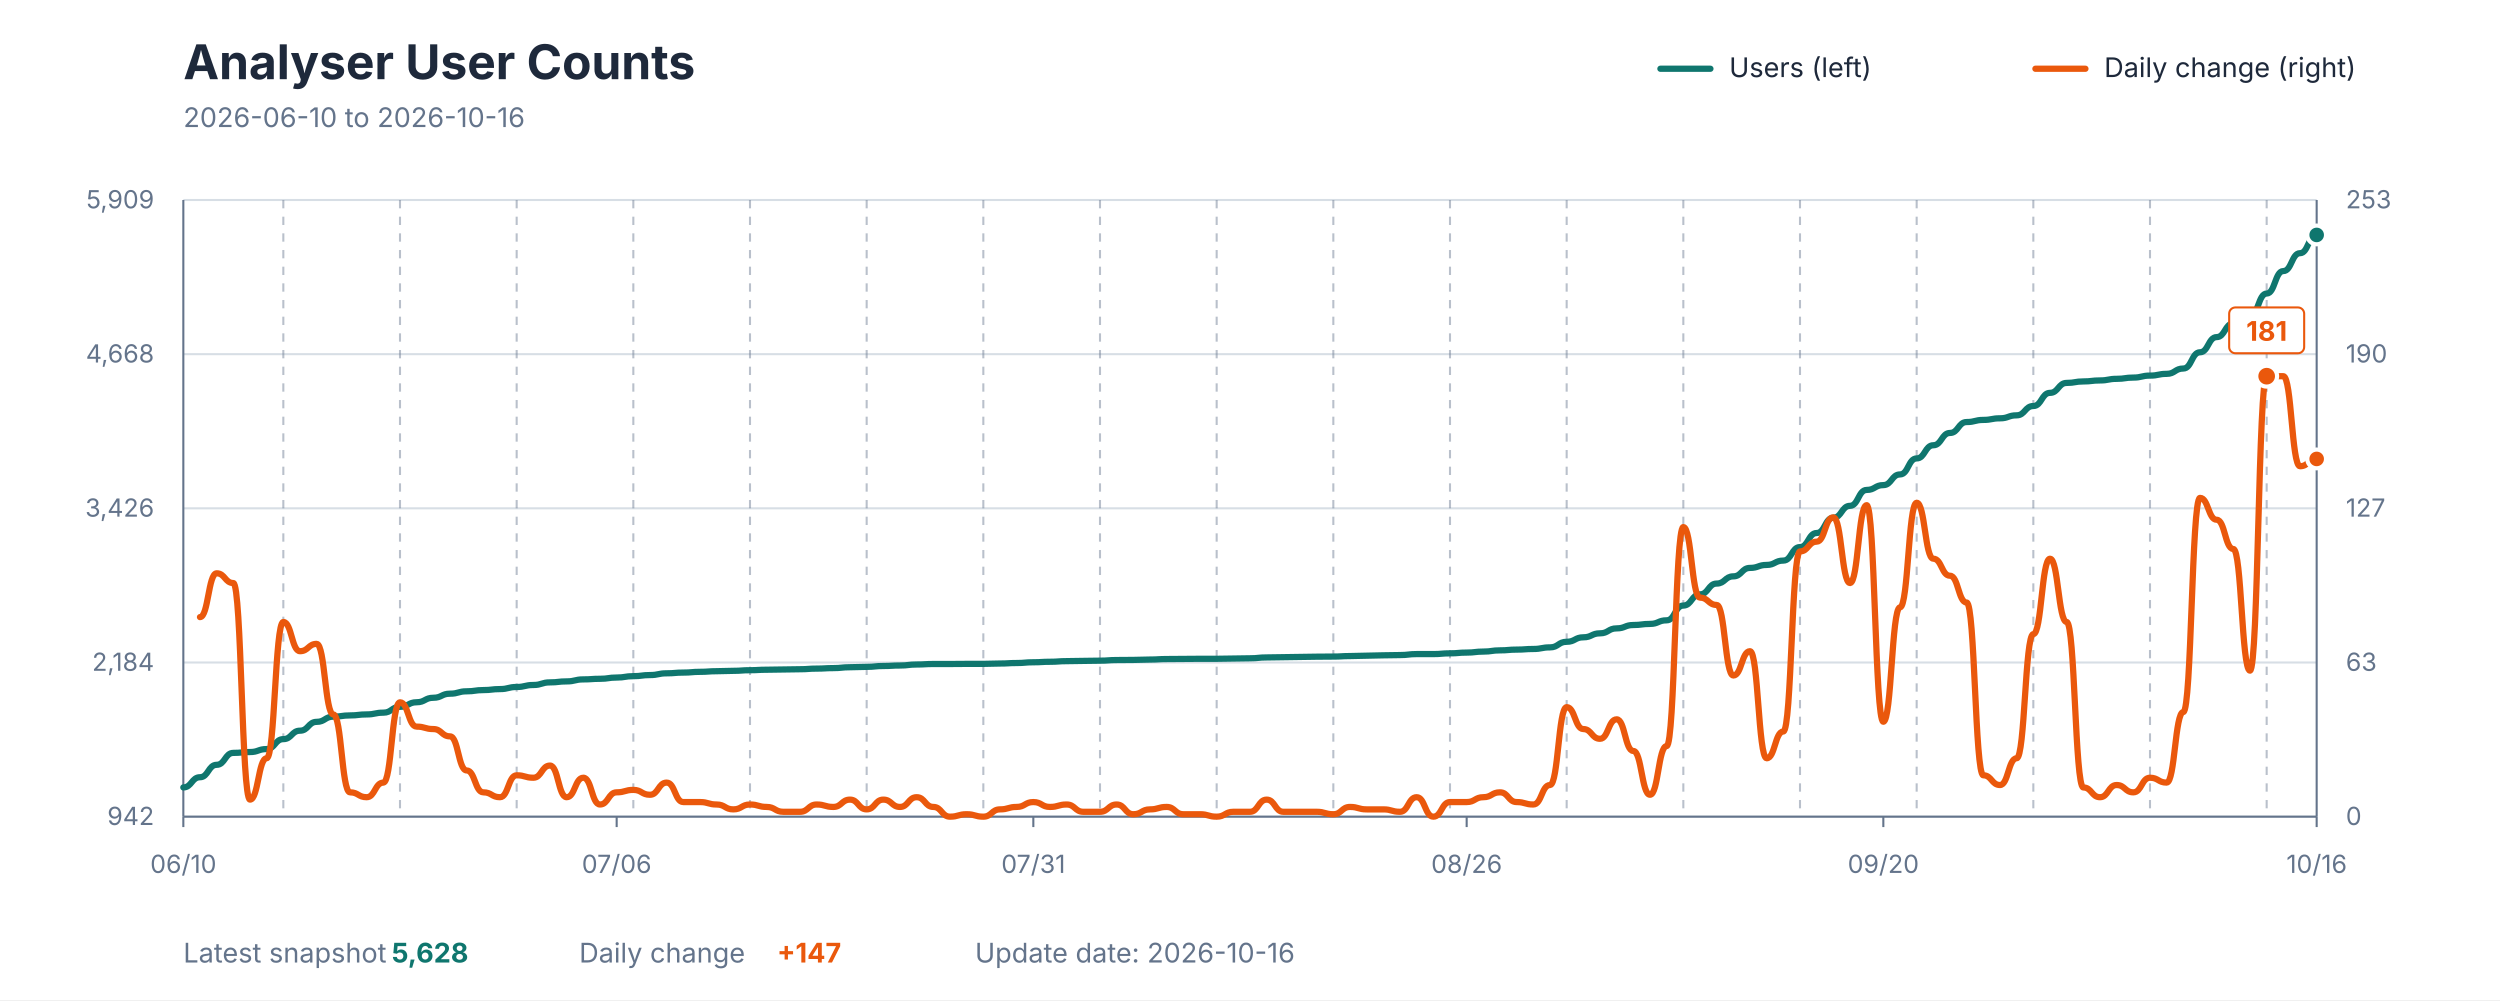
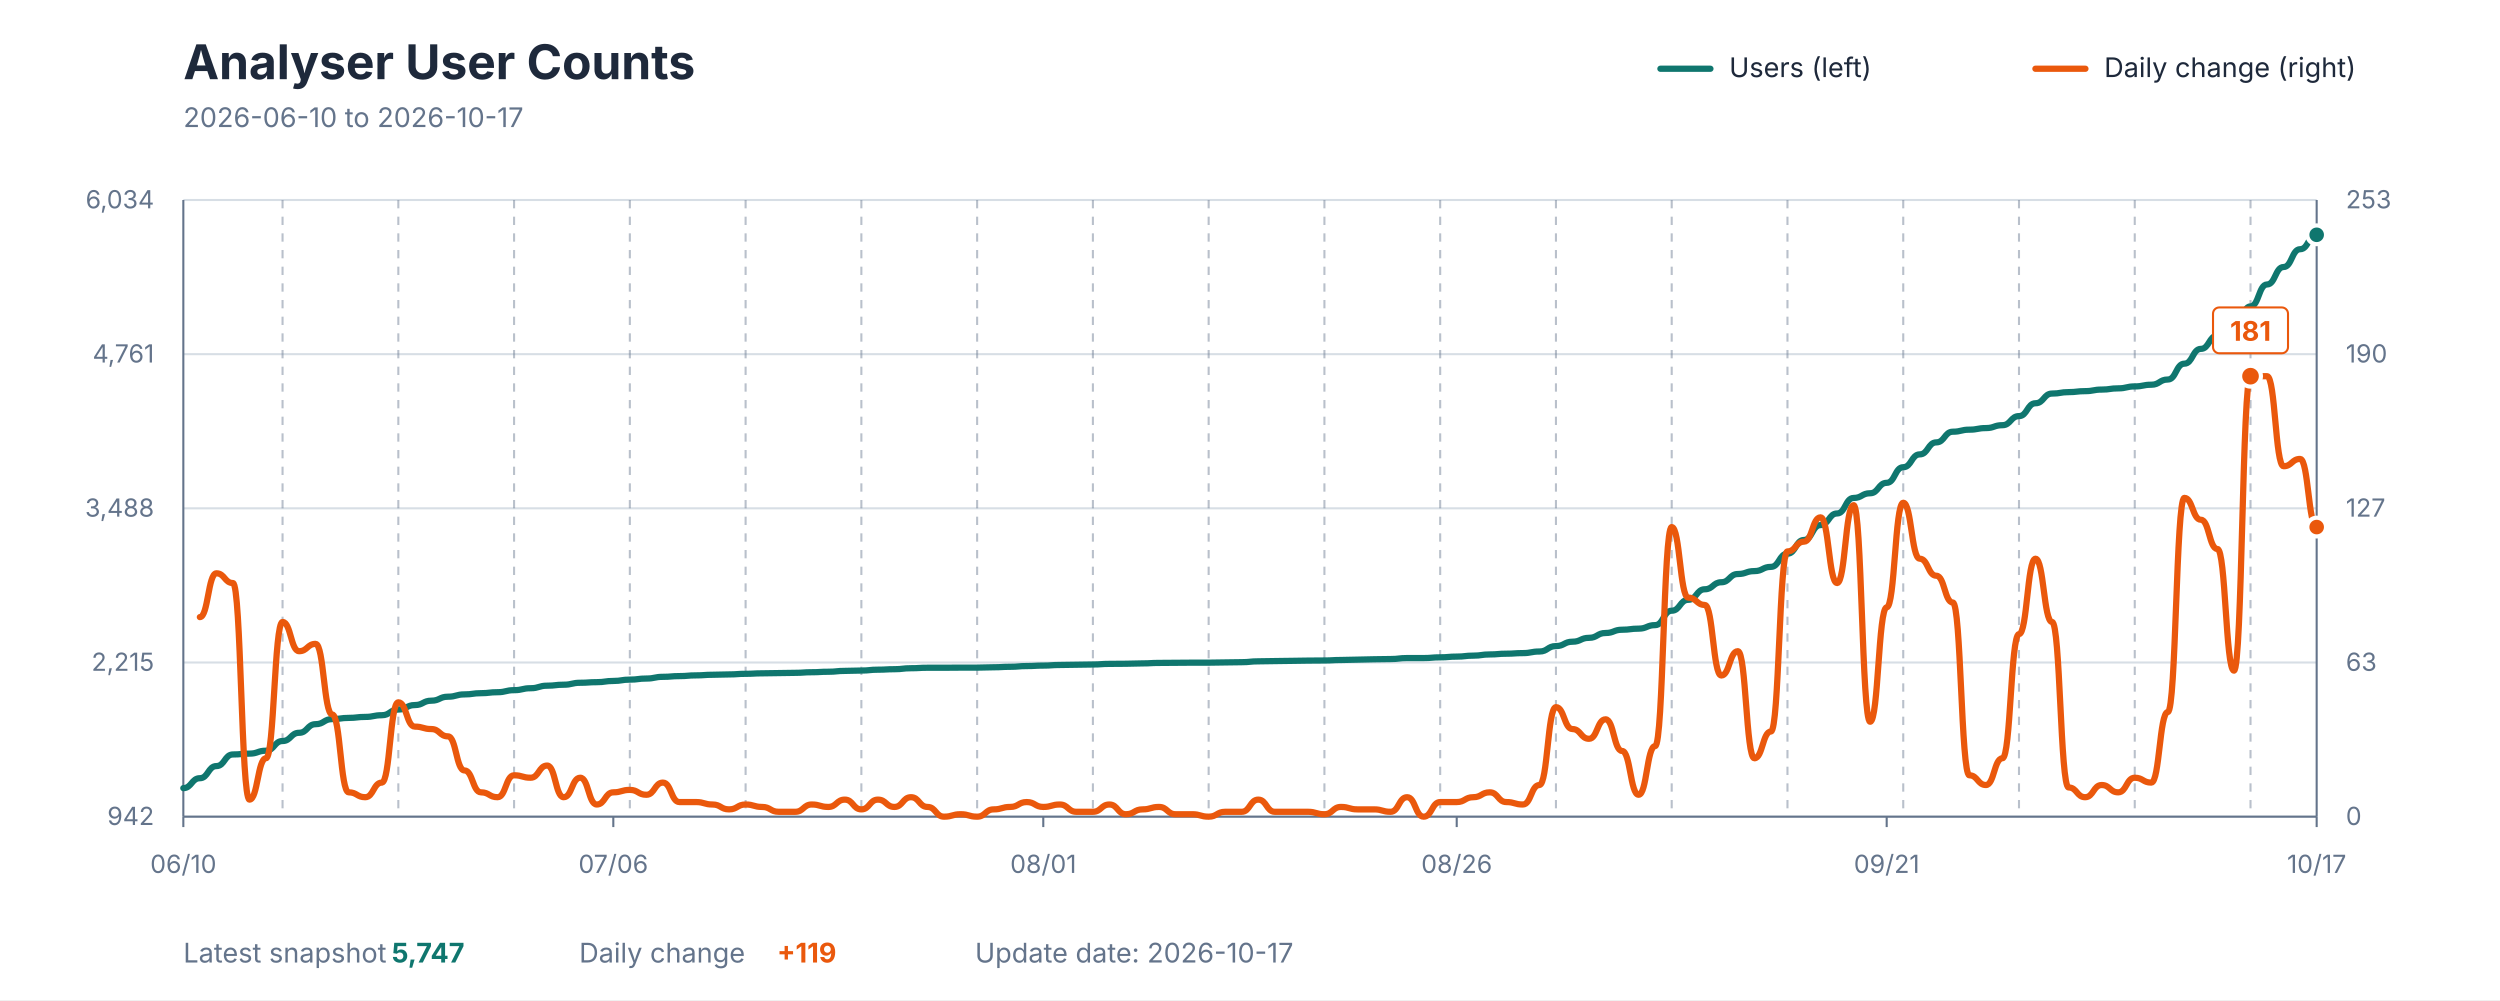
<svg xmlns="http://www.w3.org/2000/svg" viewBox="0 0 1200 480" role="img" aria-labelledby="title description">
  <style>
    text { font-family: -apple-system, BlinkMacSystemFont, "Segoe UI", sans-serif; }
    .title { fill: #1E293B; font-size: 23px; font-weight: 700; }
    .subtitle { fill: #64748B; font-size: 13px; }
    .axis-label { fill: #64748B; font-size: 12px; }
    .grid { stroke: #D7DEE5; stroke-width: 1; }
    .week { stroke: #64748B; stroke-width: 1; stroke-dasharray: 4 4; opacity: 0.45; }
    .axis { stroke: #64748B; stroke-width: 1; }
    .legend { fill: #1E293B; font-size: 13px; }
    .value { font-size: 13px; font-weight: 700; }
  </style>
  <rect width="1200" height="480" fill="#FFFFFF" />
  <text x="88" y="38" class="title">Analyser User Counts</text>
-   <text x="88" y="61" class="subtitle">2026-06-10 to 2026-10-16</text>
+   <text x="88" y="61" class="subtitle">2026-06-10 to 2026-10-17</text>
  <line x1="797" y1="33" x2="821" y2="33" stroke="#0F766E" stroke-width="3" stroke-linecap="round" />
  <text x="830" y="37" class="legend">Users (left)</text>
  <line x1="977" y1="33" x2="1001" y2="33" stroke="#EA580C" stroke-width="3" stroke-linecap="round" />
  <text x="1010" y="37" class="legend">Daily change (right)</text>
  <line x1="88" y1="392" x2="1112" y2="392" class="grid" />
  <line x1="88" y1="318" x2="1112" y2="318" class="grid" />
  <line x1="88" y1="244" x2="1112" y2="244" class="grid" />
  <line x1="88" y1="170" x2="1112" y2="170" class="grid" />
  <line x1="88" y1="96" x2="1112" y2="96" class="grid" />
-   <line x1="136" y1="96" x2="136" y2="392" class="week" />
-   <line x1="192" y1="96" x2="192" y2="392" class="week" />
-   <line x1="248" y1="96" x2="248" y2="392" class="week" />
-   <line x1="304" y1="96" x2="304" y2="392" class="week" />
-   <line x1="360" y1="96" x2="360" y2="392" class="week" />
-   <line x1="416" y1="96" x2="416" y2="392" class="week" />
-   <line x1="472" y1="96" x2="472" y2="392" class="week" />
-   <line x1="528" y1="96" x2="528" y2="392" class="week" />
-   <line x1="584" y1="96" x2="584" y2="392" class="week" />
-   <line x1="640" y1="96" x2="640" y2="392" class="week" />
-   <line x1="696" y1="96" x2="696" y2="392" class="week" />
-   <line x1="752" y1="96" x2="752" y2="392" class="week" />
-   <line x1="808" y1="96" x2="808" y2="392" class="week" />
-   <line x1="864" y1="96" x2="864" y2="392" class="week" />
-   <line x1="920" y1="96" x2="920" y2="392" class="week" />
-   <line x1="976" y1="96" x2="976" y2="392" class="week" />
-   <line x1="1032" y1="96" x2="1032" y2="392" class="week" />
-   <line x1="1088" y1="96" x2="1088" y2="392" class="week" />
+   <line x1="135.628" y1="96" x2="135.628" y2="392" class="week" />
+   <line x1="191.194" y1="96" x2="191.194" y2="392" class="week" />
+   <line x1="246.76" y1="96" x2="246.76" y2="392" class="week" />
+   <line x1="302.326" y1="96" x2="302.326" y2="392" class="week" />
+   <line x1="357.891" y1="96" x2="357.891" y2="392" class="week" />
+   <line x1="413.457" y1="96" x2="413.457" y2="392" class="week" />
+   <line x1="469.023" y1="96" x2="469.023" y2="392" class="week" />
+   <line x1="524.589" y1="96" x2="524.589" y2="392" class="week" />
+   <line x1="580.155" y1="96" x2="580.155" y2="392" class="week" />
+   <line x1="635.721" y1="96" x2="635.721" y2="392" class="week" />
+   <line x1="691.287" y1="96" x2="691.287" y2="392" class="week" />
+   <line x1="746.853" y1="96" x2="746.853" y2="392" class="week" />
+   <line x1="802.419" y1="96" x2="802.419" y2="392" class="week" />
+   <line x1="857.984" y1="96" x2="857.984" y2="392" class="week" />
+   <line x1="913.55" y1="96" x2="913.55" y2="392" class="week" />
+   <line x1="969.116" y1="96" x2="969.116" y2="392" class="week" />
+   <line x1="1024.682" y1="96" x2="1024.682" y2="392" class="week" />
+   <line x1="1080.248" y1="96" x2="1080.248" y2="392" class="week" />
  <line x1="88" y1="96" x2="88" y2="392" class="axis" />
  <line x1="1112" y1="96" x2="1112" y2="392" class="axis" />
  <line x1="88" y1="392" x2="1112" y2="392" class="axis" />
  <text x="74" y="396" text-anchor="end" class="axis-label">942</text>
-   <text x="74" y="322" text-anchor="end" class="axis-label">2,184</text>
-   <text x="74" y="248" text-anchor="end" class="axis-label">3,426</text>
-   <text x="74" y="174" text-anchor="end" class="axis-label">4,668</text>
-   <text x="74" y="100" text-anchor="end" class="axis-label">5,909</text>
+   <text x="74" y="322" text-anchor="end" class="axis-label">2,215</text>
+   <text x="74" y="248" text-anchor="end" class="axis-label">3,488</text>
+   <text x="74" y="174" text-anchor="end" class="axis-label">4,761</text>
+   <text x="74" y="100" text-anchor="end" class="axis-label">6,034</text>
  <text x="1126" y="396" text-anchor="start" class="axis-label">0</text>
  <text x="1126" y="322" text-anchor="start" class="axis-label">63</text>
  <text x="1126" y="248" text-anchor="start" class="axis-label">127</text>
  <text x="1126" y="174" text-anchor="start" class="axis-label">190</text>
  <text x="1126" y="100" text-anchor="start" class="axis-label">253</text>
  <line x1="88" y1="392" x2="88" y2="397" class="axis" />
  <text x="88" y="419" text-anchor="middle" class="axis-label">06/10</text>
-   <line x1="296" y1="392" x2="296" y2="397" class="axis" />
-   <text x="296" y="419" text-anchor="middle" class="axis-label">07/06</text>
-   <line x1="496" y1="392" x2="496" y2="397" class="axis" />
-   <text x="496" y="419" text-anchor="middle" class="axis-label">07/31</text>
-   <line x1="704" y1="392" x2="704" y2="397" class="axis" />
-   <text x="704" y="419" text-anchor="middle" class="axis-label">08/26</text>
-   <line x1="904" y1="392" x2="904" y2="397" class="axis" />
-   <text x="904" y="419" text-anchor="middle" class="axis-label">09/20</text>
+   <line x1="294.388" y1="392" x2="294.388" y2="397" class="axis" />
+   <text x="294.388" y="419" text-anchor="middle" class="axis-label">07/06</text>
+   <line x1="500.775" y1="392" x2="500.775" y2="397" class="axis" />
+   <text x="500.775" y="419" text-anchor="middle" class="axis-label">08/01</text>
+   <line x1="699.225" y1="392" x2="699.225" y2="397" class="axis" />
+   <text x="699.225" y="419" text-anchor="middle" class="axis-label">08/26</text>
+   <line x1="905.612" y1="392" x2="905.612" y2="397" class="axis" />
+   <text x="905.612" y="419" text-anchor="middle" class="axis-label">09/21</text>
  <line x1="1112" y1="392" x2="1112" y2="397" class="axis" />
-   <text x="1112" y="419" text-anchor="middle" class="axis-label">10/16</text>
-   <path d="M 88.00 377.96 C 92.00 377.96, 92.00 373.07, 96.00 373.07 C 100.00 373.07, 100.00 367.11, 104.00 367.11 C 108.00 367.11, 108.00 361.39, 112.00 361.39 C 116.00 361.39, 116.00 360.98, 120.00 360.98 C 124.00 360.98, 124.00 359.55, 128.00 359.55 C 132.00 359.55, 132.00 354.78, 136.00 354.78 C 140.00 354.78, 140.00 350.73, 144.00 350.73 C 148.00 350.73, 148.00 346.49, 152.00 346.49 C 156.00 346.49, 156.00 343.99, 160.00 343.99 C 164.00 343.99, 164.00 343.40, 168.00 343.40 C 172.00 343.40, 172.00 342.92, 176.00 342.92 C 180.00 342.92, 180.00 342.08, 184.00 342.08 C 188.00 342.08, 188.00 339.28, 192.00 339.28 C 196.00 339.28, 196.00 337.08, 200.00 337.08 C 204.00 337.08, 204.00 334.93, 208.00 334.93 C 212.00 334.93, 212.00 332.97, 216.00 332.97 C 220.00 332.97, 220.00 331.83, 224.00 331.83 C 228.00 331.83, 228.00 331.24, 232.00 331.24 C 236.00 331.24, 236.00 330.76, 240.00 330.76 C 244.00 330.76, 244.00 329.75, 248.00 329.75 C 252.00 329.75, 252.00 328.80, 256.00 328.80 C 260.00 328.80, 260.00 327.54, 264.00 327.54 C 268.00 327.54, 268.00 327.07, 272.00 327.07 C 276.00 327.07, 276.00 326.11, 280.00 326.11 C 284.00 326.11, 284.00 325.82, 288.00 325.82 C 292.00 325.82, 292.00 325.22, 296.00 325.22 C 300.00 325.22, 300.00 324.56, 304.00 324.56 C 308.00 324.56, 308.00 324.03, 312.00 324.03 C 316.00 324.03, 316.00 323.19, 320.00 323.19 C 324.00 323.19, 324.00 322.84, 328.00 322.84 C 332.00 322.84, 332.00 322.48, 336.00 322.48 C 340.00 322.48, 340.00 322.18, 344.00 322.18 C 348.00 322.18, 348.00 322.00, 352.00 322.00 C 356.00 322.00, 356.00 321.70, 360.00 321.70 C 364.00 321.70, 364.00 321.47, 368.00 321.47 C 372.00 321.47, 372.00 321.35, 376.00 321.35 C 380.00 321.35, 380.00 321.23, 384.00 321.23 C 388.00 321.23, 388.00 320.93, 392.00 320.93 C 396.00 320.93, 396.00 320.69, 400.00 320.69 C 404.00 320.69, 404.00 320.27, 408.00 320.27 C 412.00 320.27, 412.00 320.09, 416.00 320.09 C 420.00 320.09, 420.00 319.68, 424.00 319.68 C 428.00 319.68, 428.00 319.44, 432.00 319.44 C 436.00 319.44, 436.00 318.96, 440.00 318.96 C 444.00 318.96, 444.00 318.72, 448.00 318.72 C 452.00 318.72, 452.00 318.72, 456.00 318.72 C 460.00 318.72, 460.00 318.66, 464.00 318.66 C 468.00 318.66, 468.00 318.66, 472.00 318.66 C 476.00 318.66, 476.00 318.49, 480.00 318.49 C 484.00 318.49, 484.00 318.25, 488.00 318.25 C 492.00 318.25, 492.00 317.89, 496.00 317.89 C 500.00 317.89, 500.00 317.65, 504.00 317.65 C 508.00 317.65, 508.00 317.35, 512.00 317.35 C 516.00 317.35, 516.00 317.23, 520.00 317.23 C 524.00 317.23, 524.00 317.12, 528.00 317.12 C 532.00 317.12, 532.00 316.82, 536.00 316.82 C 540.00 316.82, 540.00 316.76, 544.00 316.76 C 548.00 316.76, 548.00 316.58, 552.00 316.58 C 556.00 316.58, 556.00 316.34, 560.00 316.34 C 564.00 316.34, 564.00 316.28, 568.00 316.28 C 572.00 316.28, 572.00 316.22, 576.00 316.22 C 580.00 316.22, 580.00 316.22, 584.00 316.22 C 588.00 316.22, 588.00 316.10, 592.00 316.10 C 596.00 316.10, 596.00 315.98, 600.00 315.98 C 604.00 315.98, 604.00 315.57, 608.00 315.57 C 612.00 315.57, 612.00 315.45, 616.00 315.45 C 620.00 315.45, 620.00 315.33, 624.00 315.33 C 628.00 315.33, 628.00 315.21, 632.00 315.21 C 636.00 315.21, 636.00 315.15, 640.00 315.15 C 644.00 315.15, 644.00 314.91, 648.00 314.91 C 652.00 314.91, 652.00 314.73, 656.00 314.73 C 660.00 314.73, 660.00 314.55, 664.00 314.55 C 668.00 314.55, 668.00 314.43, 672.00 314.43 C 676.00 314.43, 676.00 313.96, 680.00 313.96 C 684.00 313.96, 684.00 313.96, 688.00 313.96 C 692.00 313.96, 692.00 313.60, 696.00 313.60 C 700.00 313.60, 700.00 313.24, 704.00 313.24 C 708.00 313.24, 708.00 312.76, 712.00 312.76 C 716.00 312.76, 716.00 312.17, 720.00 312.17 C 724.00 312.17, 724.00 311.81, 728.00 311.81 C 732.00 311.81, 732.00 311.51, 736.00 311.51 C 740.00 311.51, 740.00 310.74, 744.00 310.74 C 748.00 310.74, 748.00 308.06, 752.00 308.06 C 756.00 308.06, 756.00 305.91, 760.00 305.91 C 764.00 305.91, 764.00 304.00, 768.00 304.00 C 772.00 304.00, 772.00 301.62, 776.00 301.62 C 780.00 301.62, 780.00 300.01, 784.00 300.01 C 788.00 300.01, 788.00 299.48, 792.00 299.48 C 796.00 299.48, 796.00 297.75, 800.00 297.75 C 804.00 297.75, 804.00 290.66, 808.00 290.66 C 812.00 290.66, 812.00 285.29, 816.00 285.29 C 820.00 285.29, 820.00 280.11, 824.00 280.11 C 828.00 280.11, 828.00 276.65, 832.00 276.65 C 836.00 276.65, 836.00 272.60, 840.00 272.60 C 844.00 272.60, 844.00 271.17, 848.00 271.17 C 852.00 271.17, 852.00 269.08, 856.00 269.08 C 860.00 269.08, 860.00 262.59, 864.00 262.59 C 868.00 262.59, 868.00 255.85, 872.00 255.85 C 876.00 255.85, 876.00 248.52, 880.00 248.52 C 884.00 248.52, 884.00 242.80, 888.00 242.80 C 892.00 242.80, 892.00 235.17, 896.00 235.17 C 900.00 235.17, 900.00 232.85, 904.00 232.85 C 908.00 232.85, 908.00 227.73, 912.00 227.73 C 916.00 227.73, 916.00 220.04, 920.00 220.04 C 924.00 220.04, 924.00 213.72, 928.00 213.72 C 932.00 213.72, 932.00 207.82, 936.00 207.82 C 940.00 207.82, 940.00 202.58, 944.00 202.58 C 948.00 202.58, 948.00 201.56, 952.00 201.56 C 956.00 201.56, 956.00 200.79, 960.00 200.79 C 964.00 200.79, 964.00 199.36, 968.00 199.36 C 972.00 199.36, 972.00 194.89, 976.00 194.89 C 980.00 194.89, 980.00 188.57, 984.00 188.57 C 988.00 188.57, 988.00 183.80, 992.00 183.80 C 996.00 183.80, 996.00 183.09, 1000.00 183.09 C 1004.00 183.09, 1004.00 182.61, 1008.00 182.61 C 1012.00 182.61, 1012.00 181.84, 1016.00 181.84 C 1020.00 181.84, 1020.00 181.24, 1024.00 181.24 C 1028.00 181.24, 1028.00 180.29, 1032.00 180.29 C 1036.00 180.29, 1036.00 179.45, 1040.00 179.45 C 1044.00 179.45, 1044.00 176.89, 1048.00 176.89 C 1052.00 176.89, 1052.00 169.09, 1056.00 169.09 C 1060.00 169.09, 1060.00 161.81, 1064.00 161.81 C 1068.00 161.81, 1068.00 155.26, 1072.00 155.26 C 1076.00 155.26, 1076.00 151.68, 1080.00 151.68 C 1084.00 151.68, 1084.00 140.90, 1088.00 140.90 C 1092.00 140.90, 1092.00 130.11, 1096.00 130.11 C 1100.00 130.11, 1100.00 121.53, 1104.00 121.53 C 1108.00 121.53, 1108.00 112.77, 1112.00 112.77" fill="none" stroke="#0F766E" stroke-width="3" stroke-linecap="round" stroke-linejoin="round" />
-   <path d="M 96.00 296.21 C 100.00 296.21, 100.00 275.19, 104.00 275.19 C 108.00 275.19, 108.00 279.86, 112.00 279.86 C 116.00 279.86, 116.00 383.82, 120.00 383.82 C 124.00 383.82, 124.00 363.97, 128.00 363.97 C 132.00 363.97, 132.00 298.55, 136.00 298.55 C 140.00 298.55, 140.00 312.57, 144.00 312.57 C 148.00 312.57, 148.00 309.06, 152.00 309.06 C 156.00 309.06, 156.00 342.94, 160.00 342.94 C 164.00 342.94, 164.00 380.32, 168.00 380.32 C 172.00 380.32, 172.00 382.66, 176.00 382.66 C 180.00 382.66, 180.00 375.65, 184.00 375.65 C 188.00 375.65, 188.00 337.10, 192.00 337.10 C 196.00 337.10, 196.00 348.78, 200.00 348.78 C 204.00 348.78, 204.00 349.95, 208.00 349.95 C 212.00 349.95, 212.00 353.45, 216.00 353.45 C 220.00 353.45, 220.00 369.81, 224.00 369.81 C 228.00 369.81, 228.00 380.32, 232.00 380.32 C 236.00 380.32, 236.00 382.66, 240.00 382.66 C 244.00 382.66, 244.00 372.14, 248.00 372.14 C 252.00 372.14, 252.00 373.31, 256.00 373.31 C 260.00 373.31, 260.00 367.47, 264.00 367.47 C 268.00 367.47, 268.00 382.66, 272.00 382.66 C 276.00 382.66, 276.00 373.31, 280.00 373.31 C 284.00 373.31, 284.00 386.16, 288.00 386.16 C 292.00 386.16, 292.00 380.32, 296.00 380.32 C 300.00 380.32, 300.00 379.15, 304.00 379.15 C 308.00 379.15, 308.00 381.49, 312.00 381.49 C 316.00 381.49, 316.00 375.65, 320.00 375.65 C 324.00 375.65, 324.00 384.99, 328.00 384.99 C 332.00 384.99, 332.00 384.99, 336.00 384.99 C 340.00 384.99, 340.00 386.16, 344.00 386.16 C 348.00 386.16, 348.00 388.50, 352.00 388.50 C 356.00 388.50, 356.00 386.16, 360.00 386.16 C 364.00 386.16, 364.00 387.33, 368.00 387.33 C 372.00 387.33, 372.00 389.66, 376.00 389.66 C 380.00 389.66, 380.00 389.66, 384.00 389.66 C 388.00 389.66, 388.00 386.16, 392.00 386.16 C 396.00 386.16, 396.00 387.33, 400.00 387.33 C 404.00 387.33, 404.00 383.82, 408.00 383.82 C 412.00 383.82, 412.00 388.50, 416.00 388.50 C 420.00 388.50, 420.00 383.82, 424.00 383.82 C 428.00 383.82, 428.00 387.33, 432.00 387.33 C 436.00 387.33, 436.00 382.66, 440.00 382.66 C 444.00 382.66, 444.00 387.33, 448.00 387.33 C 452.00 387.33, 452.00 392.00, 456.00 392.00 C 460.00 392.00, 460.00 390.83, 464.00 390.83 C 468.00 390.83, 468.00 392.00, 472.00 392.00 C 476.00 392.00, 476.00 388.50, 480.00 388.50 C 484.00 388.50, 484.00 387.33, 488.00 387.33 C 492.00 387.33, 492.00 384.99, 496.00 384.99 C 500.00 384.99, 500.00 387.33, 504.00 387.33 C 508.00 387.33, 508.00 386.16, 512.00 386.16 C 516.00 386.16, 516.00 389.66, 520.00 389.66 C 524.00 389.66, 524.00 389.66, 528.00 389.66 C 532.00 389.66, 532.00 386.16, 536.00 386.16 C 540.00 386.16, 540.00 390.83, 544.00 390.83 C 548.00 390.83, 548.00 388.50, 552.00 388.50 C 556.00 388.50, 556.00 387.33, 560.00 387.33 C 564.00 387.33, 564.00 390.83, 568.00 390.83 C 572.00 390.83, 572.00 390.83, 576.00 390.83 C 580.00 390.83, 580.00 392.00, 584.00 392.00 C 588.00 392.00, 588.00 389.66, 592.00 389.66 C 596.00 389.66, 596.00 389.66, 600.00 389.66 C 604.00 389.66, 604.00 383.82, 608.00 383.82 C 612.00 383.82, 612.00 389.66, 616.00 389.66 C 620.00 389.66, 620.00 389.66, 624.00 389.66 C 628.00 389.66, 628.00 389.66, 632.00 389.66 C 636.00 389.66, 636.00 390.83, 640.00 390.83 C 644.00 390.83, 644.00 387.33, 648.00 387.33 C 652.00 387.33, 652.00 388.50, 656.00 388.50 C 660.00 388.50, 660.00 388.50, 664.00 388.50 C 668.00 388.50, 668.00 389.66, 672.00 389.66 C 676.00 389.66, 676.00 382.66, 680.00 382.66 C 684.00 382.66, 684.00 392.00, 688.00 392.00 C 692.00 392.00, 692.00 384.99, 696.00 384.99 C 700.00 384.99, 700.00 384.99, 704.00 384.99 C 708.00 384.99, 708.00 382.66, 712.00 382.66 C 716.00 382.66, 716.00 380.32, 720.00 380.32 C 724.00 380.32, 724.00 384.99, 728.00 384.99 C 732.00 384.99, 732.00 386.16, 736.00 386.16 C 740.00 386.16, 740.00 376.81, 744.00 376.81 C 748.00 376.81, 748.00 339.43, 752.00 339.43 C 756.00 339.43, 756.00 349.95, 760.00 349.95 C 764.00 349.95, 764.00 354.62, 768.00 354.62 C 772.00 354.62, 772.00 345.28, 776.00 345.28 C 780.00 345.28, 780.00 360.46, 784.00 360.46 C 788.00 360.46, 788.00 381.49, 792.00 381.49 C 796.00 381.49, 796.00 358.12, 800.00 358.12 C 804.00 358.12, 804.00 252.99, 808.00 252.99 C 812.00 252.99, 812.00 286.87, 816.00 286.87 C 820.00 286.87, 820.00 290.37, 824.00 290.37 C 828.00 290.37, 828.00 324.25, 832.00 324.25 C 836.00 324.25, 836.00 312.57, 840.00 312.57 C 844.00 312.57, 844.00 363.97, 848.00 363.97 C 852.00 363.97, 852.00 351.12, 856.00 351.12 C 860.00 351.12, 860.00 264.68, 864.00 264.68 C 868.00 264.68, 868.00 260.00, 872.00 260.00 C 876.00 260.00, 876.00 248.32, 880.00 248.32 C 884.00 248.32, 884.00 279.86, 888.00 279.86 C 892.00 279.86, 892.00 242.48, 896.00 242.48 C 900.00 242.48, 900.00 346.44, 904.00 346.44 C 908.00 346.44, 908.00 291.54, 912.00 291.54 C 916.00 291.54, 916.00 241.31, 920.00 241.31 C 924.00 241.31, 924.00 268.18, 928.00 268.18 C 932.00 268.18, 932.00 276.36, 936.00 276.36 C 940.00 276.36, 940.00 289.21, 944.00 289.21 C 948.00 289.21, 948.00 372.14, 952.00 372.14 C 956.00 372.14, 956.00 376.81, 960.00 376.81 C 964.00 376.81, 964.00 363.97, 968.00 363.97 C 972.00 363.97, 972.00 304.39, 976.00 304.39 C 980.00 304.39, 980.00 268.18, 984.00 268.18 C 988.00 268.18, 988.00 298.55, 992.00 298.55 C 996.00 298.55, 996.00 377.98, 1000.00 377.98 C 1004.00 377.98, 1004.00 382.66, 1008.00 382.66 C 1012.00 382.66, 1012.00 376.81, 1016.00 376.81 C 1020.00 376.81, 1020.00 380.32, 1024.00 380.32 C 1028.00 380.32, 1028.00 373.31, 1032.00 373.31 C 1036.00 373.31, 1036.00 375.65, 1040.00 375.65 C 1044.00 375.65, 1044.00 341.77, 1048.00 341.77 C 1052.00 341.77, 1052.00 238.98, 1056.00 238.98 C 1060.00 238.98, 1060.00 249.49, 1064.00 249.49 C 1068.00 249.49, 1068.00 263.51, 1072.00 263.51 C 1076.00 263.51, 1076.00 321.91, 1080.00 321.91 C 1084.00 321.91, 1084.00 180.57, 1088.00 180.57 C 1092.00 180.57, 1092.00 180.57, 1096.00 180.57 C 1100.00 180.57, 1100.00 223.79, 1104.00 223.79 C 1108.00 223.79, 1108.00 220.29, 1112.00 220.29" fill="none" stroke="#EA580C" stroke-width="3" stroke-linecap="round" stroke-linejoin="round" />
-   <circle cx="1088" cy="180.571" r="5" fill="#EA580C" stroke="#FFFFFF" stroke-width="2" />
-   <rect x="1070" y="147.571" width="36" height="22" rx="3" fill="#FFFFFF" stroke="#EA580C" stroke-width="1" />
-   <text x="1088" y="163.571" text-anchor="middle" class="value" fill="#EA580C">181</text>
-   <circle cx="1112" cy="112.77" r="4.5" fill="#0F766E" stroke="#FFFFFF" stroke-width="2" />
-   <circle cx="1112" cy="220.287" r="4.5" fill="#EA580C" stroke="#FFFFFF" stroke-width="2" />
+   <text x="1112" y="419" text-anchor="middle" class="axis-label">10/17</text>
+   <path d="M 88.00 378.30 C 91.97 378.30, 91.97 373.54, 95.94 373.54 C 99.91 373.54, 99.91 367.72, 103.88 367.72 C 107.84 367.72, 107.84 362.14, 111.81 362.14 C 115.78 362.14, 115.78 361.74, 119.75 361.74 C 123.72 361.74, 123.72 360.34, 127.69 360.34 C 131.66 360.34, 131.66 355.69, 135.63 355.69 C 139.60 355.69, 139.60 351.74, 143.57 351.74 C 147.53 351.74, 147.53 347.61, 151.50 347.61 C 155.47 347.61, 155.47 345.17, 159.44 345.17 C 163.41 345.17, 163.41 344.59, 167.38 344.59 C 171.35 344.59, 171.35 344.12, 175.32 344.12 C 179.29 344.12, 179.29 343.31, 183.26 343.31 C 187.22 343.31, 187.22 340.58, 191.19 340.58 C 195.16 340.58, 195.16 338.43, 199.13 338.43 C 203.10 338.43, 203.10 336.33, 207.07 336.33 C 211.04 336.33, 211.04 334.42, 215.01 334.42 C 218.98 334.42, 218.98 333.31, 222.95 333.31 C 226.91 333.31, 226.91 332.73, 230.88 332.73 C 234.85 332.73, 234.85 332.26, 238.82 332.26 C 242.79 332.26, 242.79 331.28, 246.76 331.28 C 250.73 331.28, 250.73 330.35, 254.70 330.35 C 258.67 330.35, 258.67 329.13, 262.64 329.13 C 266.60 329.13, 266.60 328.66, 270.57 328.66 C 274.54 328.66, 274.54 327.73, 278.51 327.73 C 282.48 327.73, 282.48 327.44, 286.45 327.44 C 290.42 327.44, 290.42 326.86, 294.39 326.86 C 298.36 326.86, 298.36 326.22, 302.33 326.22 C 306.29 326.22, 306.29 325.70, 310.26 325.70 C 314.23 325.70, 314.23 324.88, 318.20 324.88 C 322.17 324.88, 322.17 324.53, 326.14 324.53 C 330.11 324.53, 330.11 324.18, 334.08 324.18 C 338.05 324.18, 338.05 323.89, 342.02 323.89 C 345.98 323.89, 345.98 323.72, 349.95 323.72 C 353.92 323.72, 353.92 323.43, 357.89 323.43 C 361.86 323.43, 361.86 323.20, 365.83 323.20 C 369.80 323.20, 369.80 323.08, 373.77 323.08 C 377.74 323.08, 377.74 322.96, 381.71 322.96 C 385.67 322.96, 385.67 322.67, 389.64 322.67 C 393.61 322.67, 393.61 322.44, 397.58 322.44 C 401.55 322.44, 401.55 322.03, 405.52 322.03 C 409.49 322.03, 409.49 321.86, 413.46 321.86 C 417.43 321.86, 417.43 321.45, 421.40 321.45 C 425.36 321.45, 425.36 321.22, 429.33 321.22 C 433.30 321.22, 433.30 320.75, 437.27 320.75 C 441.24 320.75, 441.24 320.52, 445.21 320.52 C 449.18 320.52, 449.18 320.52, 453.15 320.52 C 457.12 320.52, 457.12 320.46, 461.09 320.46 C 465.05 320.46, 465.05 320.46, 469.02 320.46 C 472.99 320.46, 472.99 320.29, 476.96 320.29 C 480.93 320.29, 480.93 320.06, 484.90 320.06 C 488.87 320.06, 488.87 319.71, 492.84 319.71 C 496.81 319.71, 496.81 319.48, 500.78 319.48 C 504.74 319.48, 504.74 319.19, 508.71 319.19 C 512.68 319.19, 512.68 319.07, 516.65 319.07 C 520.62 319.07, 520.62 318.95, 524.59 318.95 C 528.56 318.95, 528.56 318.66, 532.53 318.66 C 536.50 318.66, 536.50 318.60, 540.47 318.60 C 544.43 318.60, 544.43 318.43, 548.40 318.43 C 552.37 318.43, 552.37 318.20, 556.34 318.20 C 560.31 318.20, 560.31 318.14, 564.28 318.14 C 568.25 318.14, 568.25 318.08, 572.22 318.08 C 576.19 318.08, 576.19 318.08, 580.16 318.08 C 584.12 318.08, 584.12 317.96, 588.09 317.96 C 592.06 317.96, 592.06 317.85, 596.03 317.85 C 600.00 317.85, 600.00 317.44, 603.97 317.44 C 607.94 317.44, 607.94 317.32, 611.91 317.32 C 615.88 317.32, 615.88 317.21, 619.84 317.21 C 623.81 317.21, 623.81 317.09, 627.78 317.09 C 631.75 317.09, 631.75 317.03, 635.72 317.03 C 639.69 317.03, 639.69 316.80, 643.66 316.80 C 647.63 316.80, 647.63 316.63, 651.60 316.63 C 655.57 316.63, 655.57 316.45, 659.53 316.45 C 663.50 316.45, 663.50 316.34, 667.47 316.34 C 671.44 316.34, 671.44 315.87, 675.41 315.87 C 679.38 315.87, 679.38 315.87, 683.35 315.87 C 687.32 315.87, 687.32 315.52, 691.29 315.52 C 695.26 315.52, 695.26 315.17, 699.22 315.17 C 703.19 315.17, 703.19 314.71, 707.16 314.71 C 711.13 314.71, 711.13 314.13, 715.10 314.13 C 719.07 314.13, 719.07 313.78, 723.04 313.78 C 727.01 313.78, 727.01 313.49, 730.98 313.49 C 734.95 313.49, 734.95 312.73, 738.91 312.73 C 742.88 312.73, 742.88 310.12, 746.85 310.12 C 750.82 310.12, 750.82 308.02, 754.79 308.02 C 758.76 308.02, 758.76 306.16, 762.73 306.16 C 766.70 306.16, 766.70 303.84, 770.67 303.84 C 774.64 303.84, 774.64 302.27, 778.60 302.27 C 782.57 302.27, 782.57 301.75, 786.54 301.75 C 790.51 301.75, 790.51 300.06, 794.48 300.06 C 798.45 300.06, 798.45 293.14, 802.42 293.14 C 806.39 293.14, 806.39 287.91, 810.36 287.91 C 814.33 287.91, 814.33 282.85, 818.29 282.85 C 822.26 282.85, 822.26 279.48, 826.23 279.48 C 830.20 279.48, 830.20 275.53, 834.17 275.53 C 838.14 275.53, 838.14 274.13, 842.11 274.13 C 846.08 274.13, 846.08 272.10, 850.05 272.10 C 854.02 272.10, 854.02 265.76, 857.98 265.76 C 861.95 265.76, 861.95 259.19, 865.92 259.19 C 869.89 259.19, 869.89 252.04, 873.86 252.04 C 877.83 252.04, 877.83 246.46, 881.80 246.46 C 885.77 246.46, 885.77 239.02, 889.74 239.02 C 893.71 239.02, 893.71 236.76, 897.67 236.76 C 901.64 236.76, 901.64 231.76, 905.61 231.76 C 909.58 231.76, 909.58 224.26, 913.55 224.26 C 917.52 224.26, 917.52 218.10, 921.49 218.10 C 925.46 218.10, 925.46 212.34, 929.43 212.34 C 933.40 212.34, 933.40 207.22, 937.36 207.22 C 941.33 207.22, 941.33 206.24, 945.30 206.24 C 949.27 206.24, 949.27 205.48, 953.24 205.48 C 957.21 205.48, 957.21 204.09, 961.18 204.09 C 965.15 204.09, 965.15 199.73, 969.12 199.73 C 973.09 199.73, 973.09 193.56, 977.05 193.56 C 981.02 193.56, 981.02 188.91, 984.99 188.91 C 988.96 188.91, 988.96 188.22, 992.93 188.22 C 996.90 188.22, 996.90 187.75, 1000.87 187.75 C 1004.84 187.75, 1004.84 187.00, 1008.81 187.00 C 1012.78 187.00, 1012.78 186.41, 1016.74 186.41 C 1020.71 186.41, 1020.71 185.48, 1024.68 185.48 C 1028.65 185.48, 1028.65 184.67, 1032.62 184.67 C 1036.59 184.67, 1036.59 182.17, 1040.56 182.17 C 1044.53 182.17, 1044.53 174.56, 1048.50 174.56 C 1052.47 174.56, 1052.47 167.46, 1056.43 167.46 C 1060.40 167.46, 1060.40 161.07, 1064.37 161.07 C 1068.34 161.07, 1068.34 157.58, 1072.31 157.58 C 1076.28 157.58, 1076.28 147.06, 1080.25 147.06 C 1084.22 147.06, 1084.22 136.54, 1088.19 136.54 C 1092.16 136.54, 1092.16 128.17, 1096.12 128.17 C 1100.09 128.17, 1100.09 119.62, 1104.06 119.62 C 1108.03 119.62, 1108.03 112.70, 1112.00 112.70" fill="none" stroke="#0F766E" stroke-width="3" stroke-linecap="round" stroke-linejoin="round" />
+   <path d="M 95.94 296.21 C 99.91 296.21, 99.91 275.19, 103.88 275.19 C 107.84 275.19, 107.84 279.86, 111.81 279.86 C 115.78 279.86, 115.78 383.82, 119.75 383.82 C 123.72 383.82, 123.72 363.97, 127.69 363.97 C 131.66 363.97, 131.66 298.55, 135.63 298.55 C 139.60 298.55, 139.60 312.57, 143.57 312.57 C 147.53 312.57, 147.53 309.06, 151.50 309.06 C 155.47 309.06, 155.47 342.94, 159.44 342.94 C 163.41 342.94, 163.41 380.32, 167.38 380.32 C 171.35 380.32, 171.35 382.66, 175.32 382.66 C 179.29 382.66, 179.29 375.65, 183.26 375.65 C 187.22 375.65, 187.22 337.10, 191.19 337.10 C 195.16 337.10, 195.16 348.78, 199.13 348.78 C 203.10 348.78, 203.10 349.95, 207.07 349.95 C 211.04 349.95, 211.04 353.45, 215.01 353.45 C 218.98 353.45, 218.98 369.81, 222.95 369.81 C 226.91 369.81, 226.91 380.32, 230.88 380.32 C 234.85 380.32, 234.85 382.66, 238.82 382.66 C 242.79 382.66, 242.79 372.14, 246.76 372.14 C 250.73 372.14, 250.73 373.31, 254.70 373.31 C 258.67 373.31, 258.67 367.47, 262.64 367.47 C 266.60 367.47, 266.60 382.66, 270.57 382.66 C 274.54 382.66, 274.54 373.31, 278.51 373.31 C 282.48 373.31, 282.48 386.16, 286.45 386.16 C 290.42 386.16, 290.42 380.32, 294.39 380.32 C 298.36 380.32, 298.36 379.15, 302.33 379.15 C 306.29 379.15, 306.29 381.49, 310.26 381.49 C 314.23 381.49, 314.23 375.65, 318.20 375.65 C 322.17 375.65, 322.17 384.99, 326.14 384.99 C 330.11 384.99, 330.11 384.99, 334.08 384.99 C 338.05 384.99, 338.05 386.16, 342.02 386.16 C 345.98 386.16, 345.98 388.50, 349.95 388.50 C 353.92 388.50, 353.92 386.16, 357.89 386.16 C 361.86 386.16, 361.86 387.33, 365.83 387.33 C 369.80 387.33, 369.80 389.66, 373.77 389.66 C 377.74 389.66, 377.74 389.66, 381.71 389.66 C 385.67 389.66, 385.67 386.16, 389.64 386.16 C 393.61 386.16, 393.61 387.33, 397.58 387.33 C 401.55 387.33, 401.55 383.82, 405.52 383.82 C 409.49 383.82, 409.49 388.50, 413.46 388.50 C 417.43 388.50, 417.43 383.82, 421.40 383.82 C 425.36 383.82, 425.36 387.33, 429.33 387.33 C 433.30 387.33, 433.30 382.66, 437.27 382.66 C 441.24 382.66, 441.24 387.33, 445.21 387.33 C 449.18 387.33, 449.18 392.00, 453.15 392.00 C 457.12 392.00, 457.12 390.83, 461.09 390.83 C 465.05 390.83, 465.05 392.00, 469.02 392.00 C 472.99 392.00, 472.99 388.50, 476.96 388.50 C 480.93 388.50, 480.93 387.33, 484.90 387.33 C 488.87 387.33, 488.87 384.99, 492.84 384.99 C 496.81 384.99, 496.81 387.33, 500.78 387.33 C 504.74 387.33, 504.74 386.16, 508.71 386.16 C 512.68 386.16, 512.68 389.66, 516.65 389.66 C 520.62 389.66, 520.62 389.66, 524.59 389.66 C 528.56 389.66, 528.56 386.16, 532.53 386.16 C 536.50 386.16, 536.50 390.83, 540.47 390.83 C 544.43 390.83, 544.43 388.50, 548.40 388.50 C 552.37 388.50, 552.37 387.33, 556.34 387.33 C 560.31 387.33, 560.31 390.83, 564.28 390.83 C 568.25 390.83, 568.25 390.83, 572.22 390.83 C 576.19 390.83, 576.19 392.00, 580.16 392.00 C 584.12 392.00, 584.12 389.66, 588.09 389.66 C 592.06 389.66, 592.06 389.66, 596.03 389.66 C 600.00 389.66, 600.00 383.82, 603.97 383.82 C 607.94 383.82, 607.94 389.66, 611.91 389.66 C 615.88 389.66, 615.88 389.66, 619.84 389.66 C 623.81 389.66, 623.81 389.66, 627.78 389.66 C 631.75 389.66, 631.75 390.83, 635.72 390.83 C 639.69 390.83, 639.69 387.33, 643.66 387.33 C 647.63 387.33, 647.63 388.50, 651.60 388.50 C 655.57 388.50, 655.57 388.50, 659.53 388.50 C 663.50 388.50, 663.50 389.66, 667.47 389.66 C 671.44 389.66, 671.44 382.66, 675.41 382.66 C 679.38 382.66, 679.38 392.00, 683.35 392.00 C 687.32 392.00, 687.32 384.99, 691.29 384.99 C 695.26 384.99, 695.26 384.99, 699.22 384.99 C 703.19 384.99, 703.19 382.66, 707.16 382.66 C 711.13 382.66, 711.13 380.32, 715.10 380.32 C 719.07 380.32, 719.07 384.99, 723.04 384.99 C 727.01 384.99, 727.01 386.16, 730.98 386.16 C 734.95 386.16, 734.95 376.81, 738.91 376.81 C 742.88 376.81, 742.88 339.43, 746.85 339.43 C 750.82 339.43, 750.82 349.95, 754.79 349.95 C 758.76 349.95, 758.76 354.62, 762.73 354.62 C 766.70 354.62, 766.70 345.28, 770.67 345.28 C 774.64 345.28, 774.64 360.46, 778.60 360.46 C 782.57 360.46, 782.57 381.49, 786.54 381.49 C 790.51 381.49, 790.51 358.12, 794.48 358.12 C 798.45 358.12, 798.45 252.99, 802.42 252.99 C 806.39 252.99, 806.39 286.87, 810.36 286.87 C 814.33 286.87, 814.33 290.37, 818.29 290.37 C 822.26 290.37, 822.26 324.25, 826.23 324.25 C 830.20 324.25, 830.20 312.57, 834.17 312.57 C 838.14 312.57, 838.14 363.97, 842.11 363.97 C 846.08 363.97, 846.08 351.12, 850.05 351.12 C 854.02 351.12, 854.02 264.68, 857.98 264.68 C 861.95 264.68, 861.95 260.00, 865.92 260.00 C 869.89 260.00, 869.89 248.32, 873.86 248.32 C 877.83 248.32, 877.83 279.86, 881.80 279.86 C 885.77 279.86, 885.77 242.48, 889.74 242.48 C 893.71 242.48, 893.71 346.44, 897.67 346.44 C 901.64 346.44, 901.64 291.54, 905.61 291.54 C 909.58 291.54, 909.58 241.31, 913.55 241.31 C 917.52 241.31, 917.52 268.18, 921.49 268.18 C 925.46 268.18, 925.46 276.36, 929.43 276.36 C 933.40 276.36, 933.40 289.21, 937.36 289.21 C 941.33 289.21, 941.33 372.14, 945.30 372.14 C 949.27 372.14, 949.27 376.81, 953.24 376.81 C 957.21 376.81, 957.21 363.97, 961.18 363.97 C 965.15 363.97, 965.15 304.39, 969.12 304.39 C 973.09 304.39, 973.09 268.18, 977.05 268.18 C 981.02 268.18, 981.02 298.55, 984.99 298.55 C 988.96 298.55, 988.96 377.98, 992.93 377.98 C 996.90 377.98, 996.90 382.66, 1000.87 382.66 C 1004.84 382.66, 1004.84 376.81, 1008.81 376.81 C 1012.78 376.81, 1012.78 380.32, 1016.74 380.32 C 1020.71 380.32, 1020.71 373.31, 1024.68 373.31 C 1028.65 373.31, 1028.65 375.65, 1032.62 375.65 C 1036.59 375.65, 1036.59 341.77, 1040.56 341.77 C 1044.53 341.77, 1044.53 238.98, 1048.50 238.98 C 1052.47 238.98, 1052.47 249.49, 1056.43 249.49 C 1060.40 249.49, 1060.40 263.51, 1064.37 263.51 C 1068.34 263.51, 1068.34 321.91, 1072.31 321.91 C 1076.28 321.91, 1076.28 180.57, 1080.25 180.57 C 1084.22 180.57, 1084.22 180.57, 1088.19 180.57 C 1092.16 180.57, 1092.16 223.79, 1096.12 223.79 C 1100.09 223.79, 1100.09 220.29, 1104.06 220.29 C 1108.03 220.29, 1108.03 252.99, 1112.00 252.99" fill="none" stroke="#EA580C" stroke-width="3" stroke-linecap="round" stroke-linejoin="round" />
+   <circle cx="1080.248" cy="180.571" r="5" fill="#EA580C" stroke="#FFFFFF" stroke-width="2" />
+   <rect x="1062.248" y="147.571" width="36" height="22" rx="3" fill="#FFFFFF" stroke="#EA580C" stroke-width="1" />
+   <text x="1080.248" y="163.571" text-anchor="middle" class="value" fill="#EA580C">181</text>
+   <circle cx="1112" cy="112.704" r="4.5" fill="#0F766E" stroke="#FFFFFF" stroke-width="2" />
+   <circle cx="1112" cy="252.994" r="4.5" fill="#EA580C" stroke="#FFFFFF" stroke-width="2" />
  <text x="88" y="462" class="subtitle">Latest snapshot</text>
-   <text x="188" y="462" class="value" fill="#0F766E">5,628</text>
+   <text x="188" y="462" class="value" fill="#0F766E">5,747</text>
  <text x="278" y="462" class="subtitle">Daily change</text>
-   <text x="373" y="462" class="value" fill="#EA580C">+147</text>
-   <text x="468" y="462" class="subtitle">Update date: 2026-10-16</text>
+   <text x="373" y="462" class="value" fill="#EA580C">+119</text>
+   <text x="468" y="462" class="subtitle">Update date: 2026-10-17</text>
</svg>
